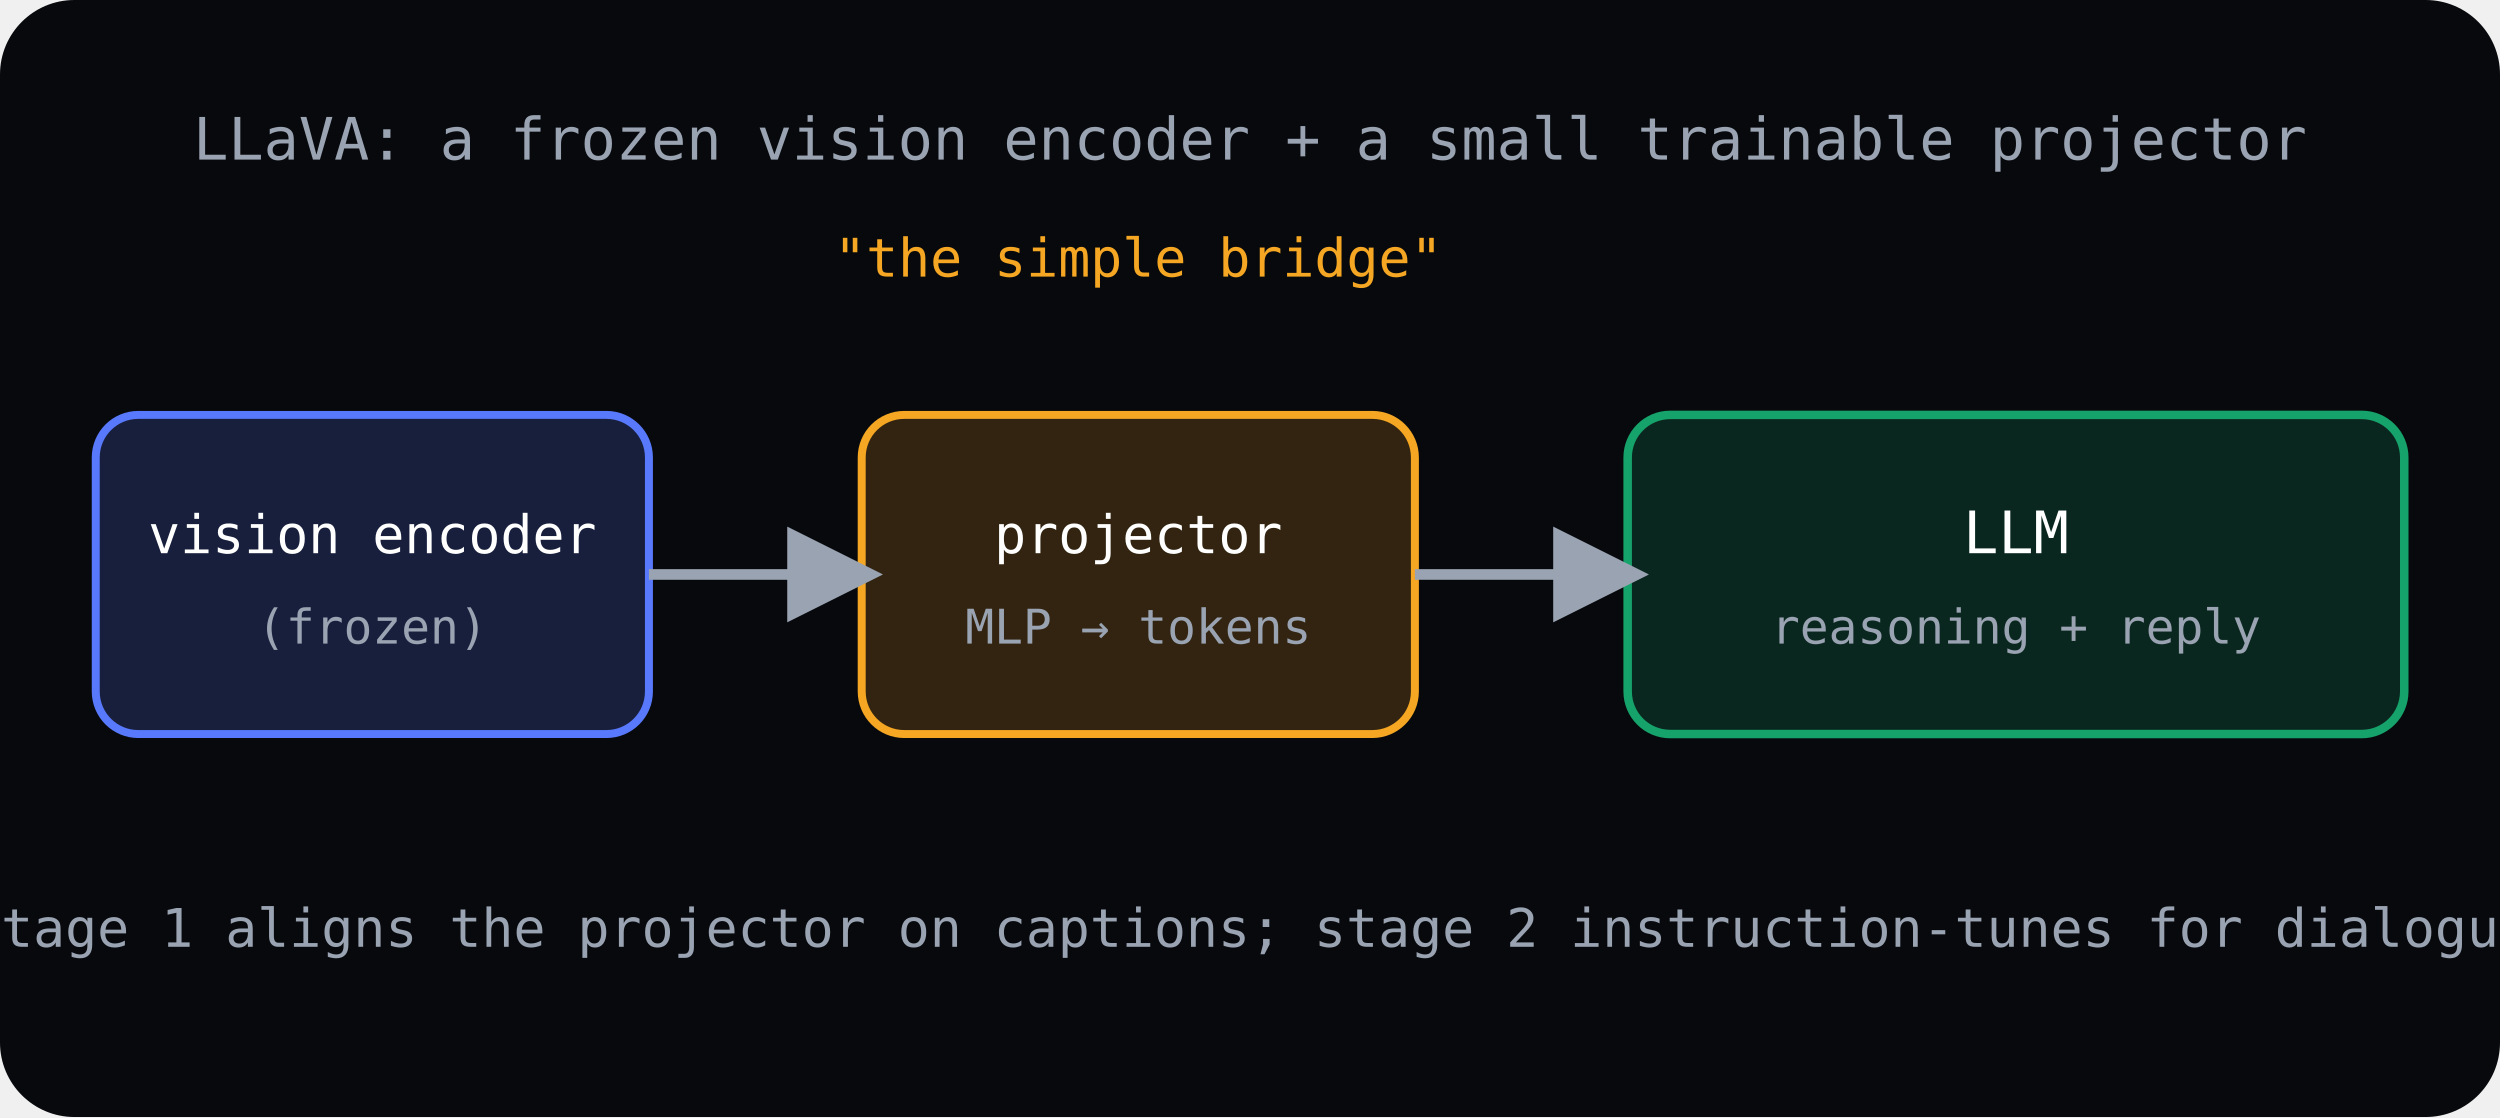
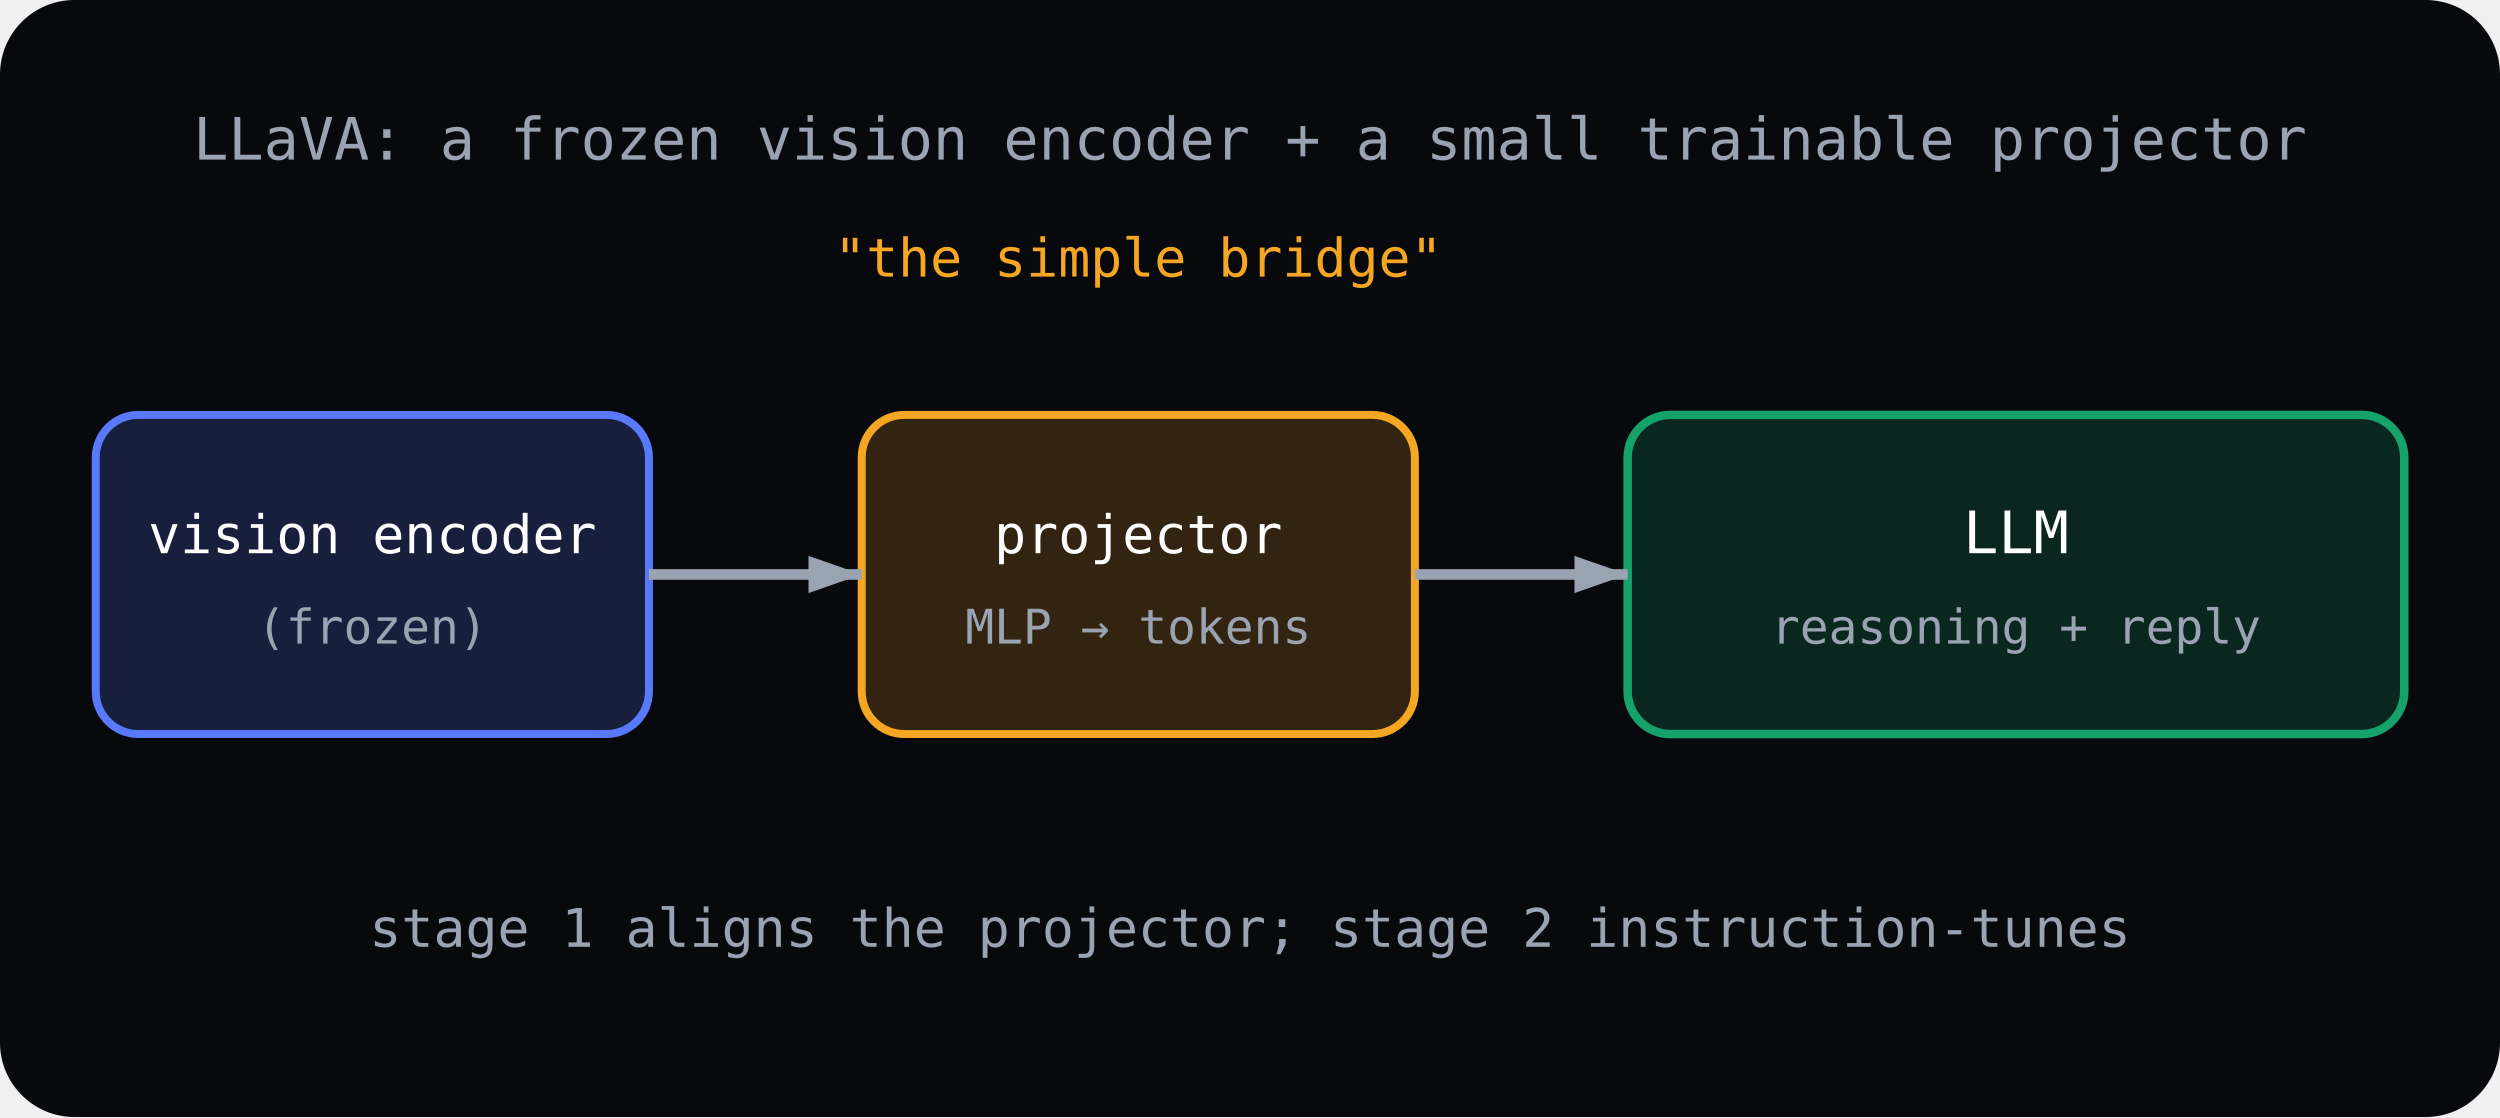
<svg xmlns="http://www.w3.org/2000/svg" viewBox="0 0 470 210" fill="none">
  <rect width="470" height="210" fill="var(--surface-sunken, #07090c)" rx="14" />
  <defs>
-     <marker id="paLlaArrow" markerWidth="9" markerHeight="9" refX="7" refY="4.5" orient="auto">
-       <path d="M0 0 L9 4.5 L0 9 Z" fill="#9aa3b2" />
+     <marker id="paLlaArrow" markerWidth="10" markerHeight="7" refX="10" refY="3.5" orient="auto" markerUnits="userSpaceOnUse">
+       <path d="M0 0 L10 3.5 L0 7 Z" fill="#9aa3b2" />
    </marker>
  </defs>
  <rect x="18" y="78" width="104" height="60" rx="8" fill="#5879fb" fill-opacity="0.2" stroke="#5879fb" stroke-width="1.5" />
  <text x="70" y="104" text-anchor="middle" fill="#ffffff" font-family="monospace" font-size="10">vision encoder</text>
  <text x="70" y="121" text-anchor="middle" fill="var(--text-muted, #9aa3b2)" font-family="monospace" font-size="9">(frozen)</text>
  <rect x="162" y="78" width="104" height="60" rx="8" fill="#f5a623" fill-opacity="0.18" stroke="#f5a623" stroke-width="1.5" />
  <text x="214" y="104" text-anchor="middle" fill="#ffffff" font-family="monospace" font-size="10">projector</text>
  <text x="214" y="121" text-anchor="middle" fill="var(--text-muted, #9aa3b2)" font-family="monospace" font-size="9">MLP → tokens</text>
  <rect x="306" y="78" width="146" height="60" rx="8" fill="#16a36b" fill-opacity="0.2" stroke="#16a36b" stroke-width="1.6" />
  <text x="379" y="104" text-anchor="middle" fill="#ffffff" font-family="monospace" font-size="11">LLM</text>
  <text x="379" y="121" text-anchor="middle" fill="var(--text-muted, #9aa3b2)" font-family="monospace" font-size="9">reasoning + reply</text>
  <g stroke="#9aa3b2" stroke-width="2">
    <line x1="122" y1="108" x2="162" y2="108" marker-end="url(#paLlaArrow)" />
    <line x1="266" y1="108" x2="306" y2="108" marker-end="url(#paLlaArrow)" />
  </g>
  <text x="214" y="52" text-anchor="middle" fill="#f5a623" font-family="monospace" font-size="10">"the simple bridge"</text>
  <text x="235" y="30" text-anchor="middle" fill="var(--text-muted, #9aa3b2)" font-family="monospace" font-size="11">LLaVA: a frozen vision encoder + a small trainable projector</text>
-   <text x="235" y="178" text-anchor="middle" fill="var(--text-muted, #9aa3b2)" font-family="monospace" font-size="10">stage 1 aligns the projector on captions; stage 2 instruction-tunes for dialogue</text>
+   <text x="235" y="178" text-anchor="middle" fill="var(--text-muted, #9aa3b2)" font-family="monospace" font-size="10">stage 1 aligns the projector; stage 2 instruction-tunes</text>
</svg>
